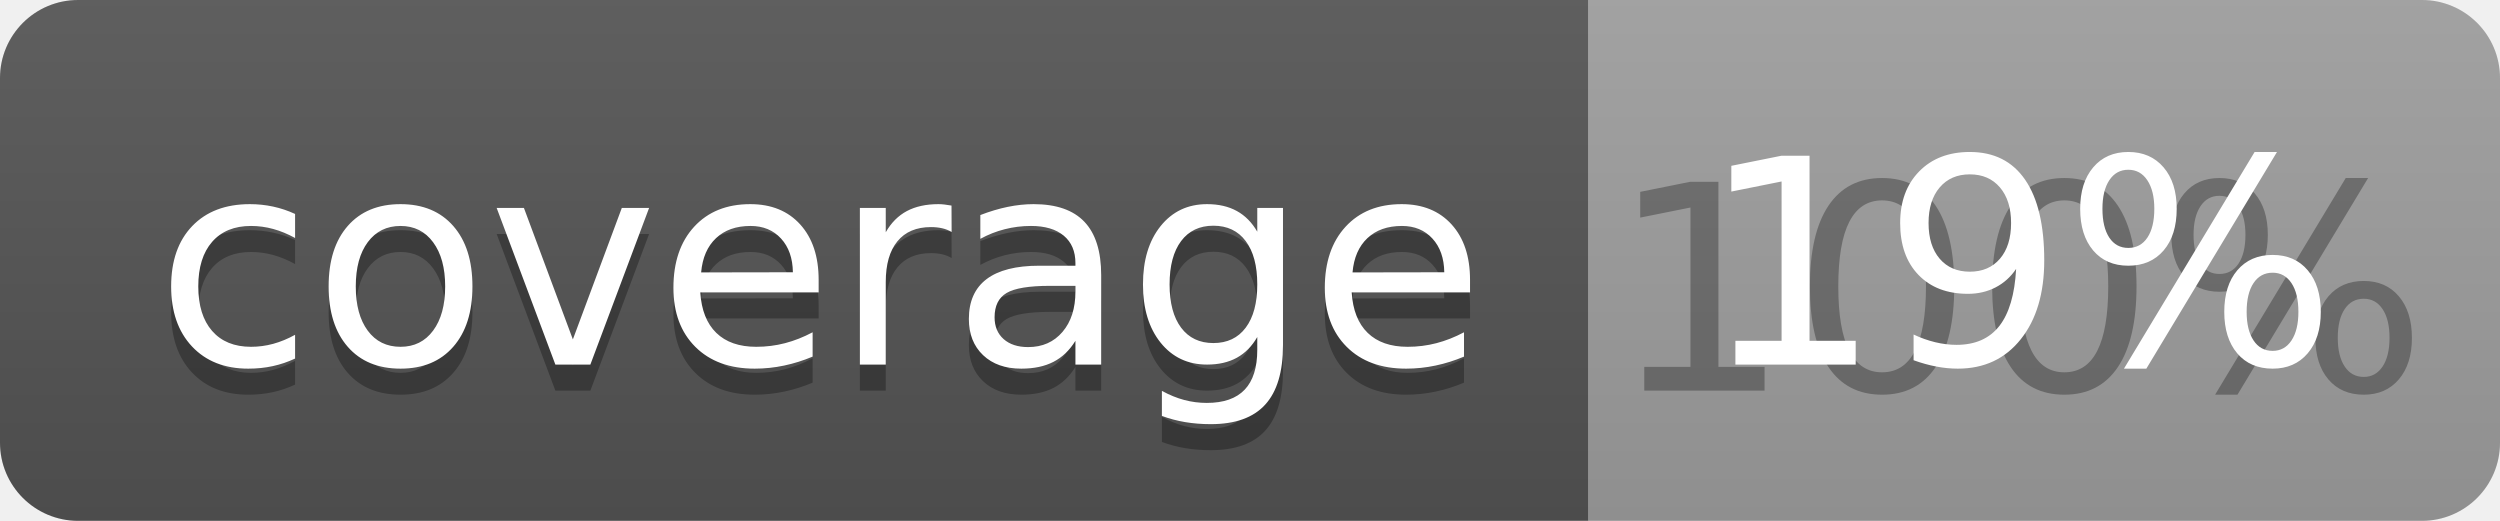
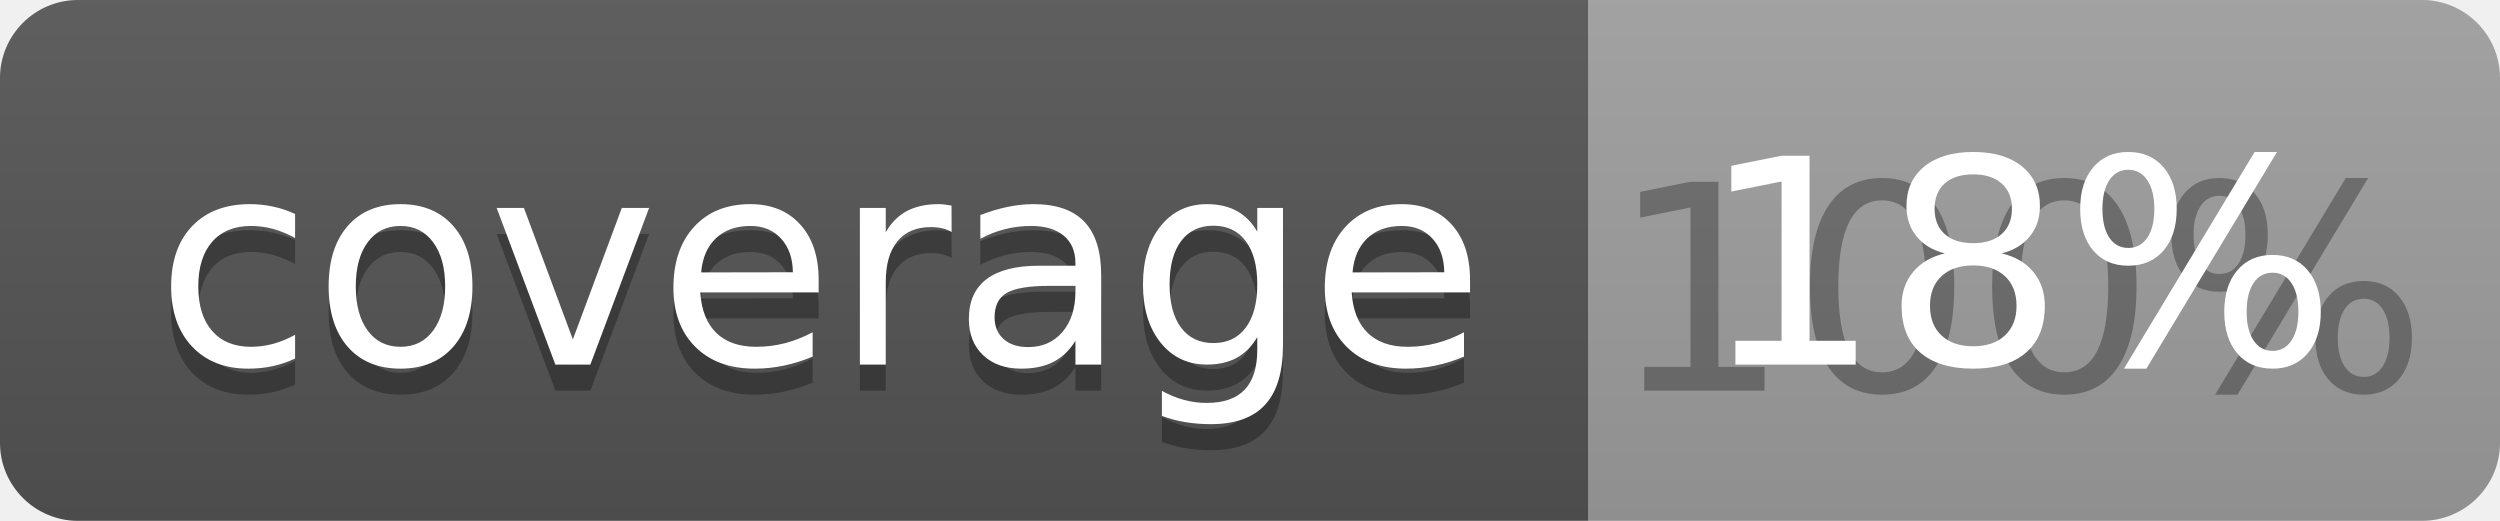
<svg xmlns="http://www.w3.org/2000/svg" width="96" height="20">
  <linearGradient id="b" x2="0" y2="100%">
    <stop offset="0" stop-color="#bbb" stop-opacity=".1" />
    <stop offset="1" stop-opacity=".1" />
  </linearGradient>
  <clipPath id="a">
    <rect width="96" height="20" rx="3" fill="#fff" />
  </clipPath>
  <g clip-path="url(#a)">
    <path fill="#555" d="M0 0h61v20H0z" />
    <path fill="#9F9F9F" d="M61 0h35v20H61z" />
    <path fill="url(#b)" d="M0 0h96v20H0z" />
  </g>
  <g fill="#fff" text-anchor="middle" font-family="DejaVu Sans,Verdana,Geneva,sans-serif" font-size="110">
    <text x="315" y="150" fill="#010101" fill-opacity=".3" transform="scale(.1)" textLength="510">coverage</text>
    <text x="315" y="140" transform="scale(.1)" textLength="510">coverage</text>
    <text x="775" y="150" fill="#010101" fill-opacity=".3" transform="scale(.1)" textLength="250">100%</text>
-     <text x="775" y="140" transform="scale(.1)" textLength="250">19%</text>
+     <text x="775" y="140" transform="scale(.1)" textLength="250">18%</text>
  </g>
</svg>
